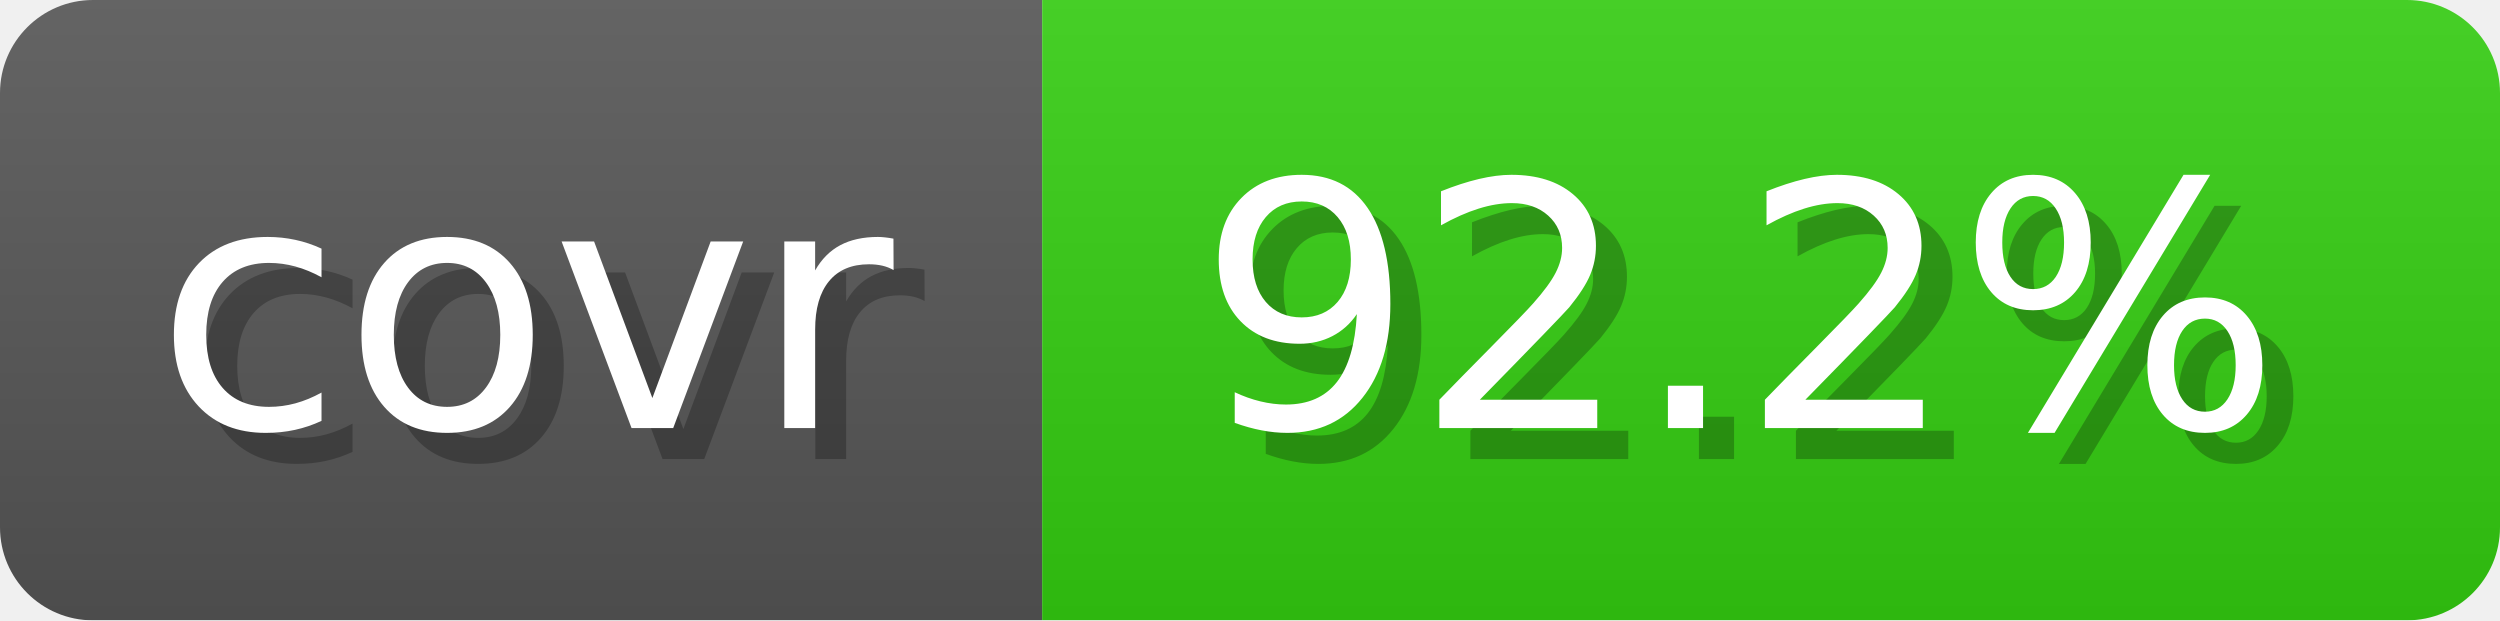
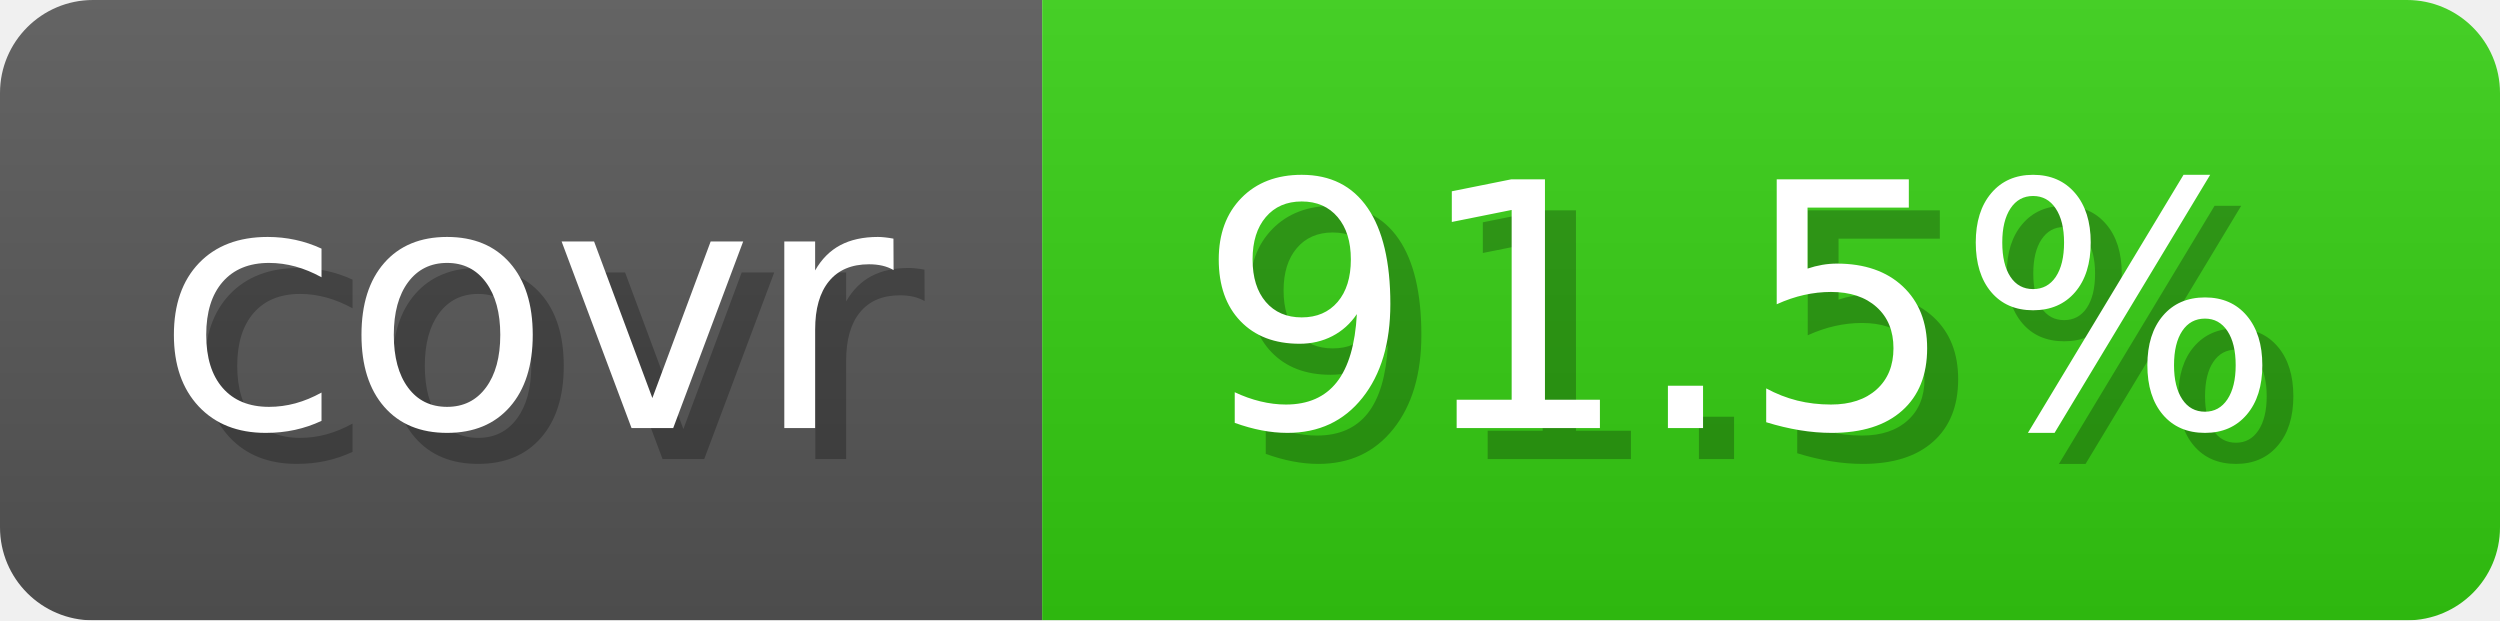
- <svg xmlns="http://www.w3.org/2000/svg" width="80.6" height="20" viewBox="0 0 806 200" role="img" aria-label="covr: 92.2%">
+ <svg xmlns="http://www.w3.org/2000/svg" width="80.6" height="20" viewBox="0 0 806 200" role="img" aria-label="covr: 91.5%">
  <linearGradient id="gradient" x2="0" y2="100%">
    <stop offset="0" stop-opacity=".1" stop-color="#EEE" />
    <stop offset="1" stop-opacity=".1" />
  </linearGradient>
  <mask id="round">
    <rect width="806" height="200" rx="30" fill="#FFF" />
  </mask>
  <g mask="url(#round)">
    <rect width="336" height="200" fill="#555" />
    <rect x="336" width="470" height="200" fill="#3C1" />
    <rect width="806" height="200" fill="url(#gradient)" />
  </g>
  <g aria-hidden="true" text-anchor="start" font-family="Verdana,DejaVu Sans,sans-serif" font-size="110">
    <text x="60" y="148" textLength="236" fill="#000" opacity="0.25">covr</text>
    <text x="50" y="138" textLength="236" fill="#fff">covr</text>
-     <text x="396" y="148" textLength="370" fill="#000" opacity="0.25">92.2%</text>
-     <text x="386" y="138" textLength="370" fill="#fff">92.2%</text>
+     <text x="396" y="148" textLength="370" fill="#000" opacity="0.25">91.5%</text>
+     <text x="386" y="138" textLength="370" fill="#fff">91.5%</text>
  </g>
</svg>
